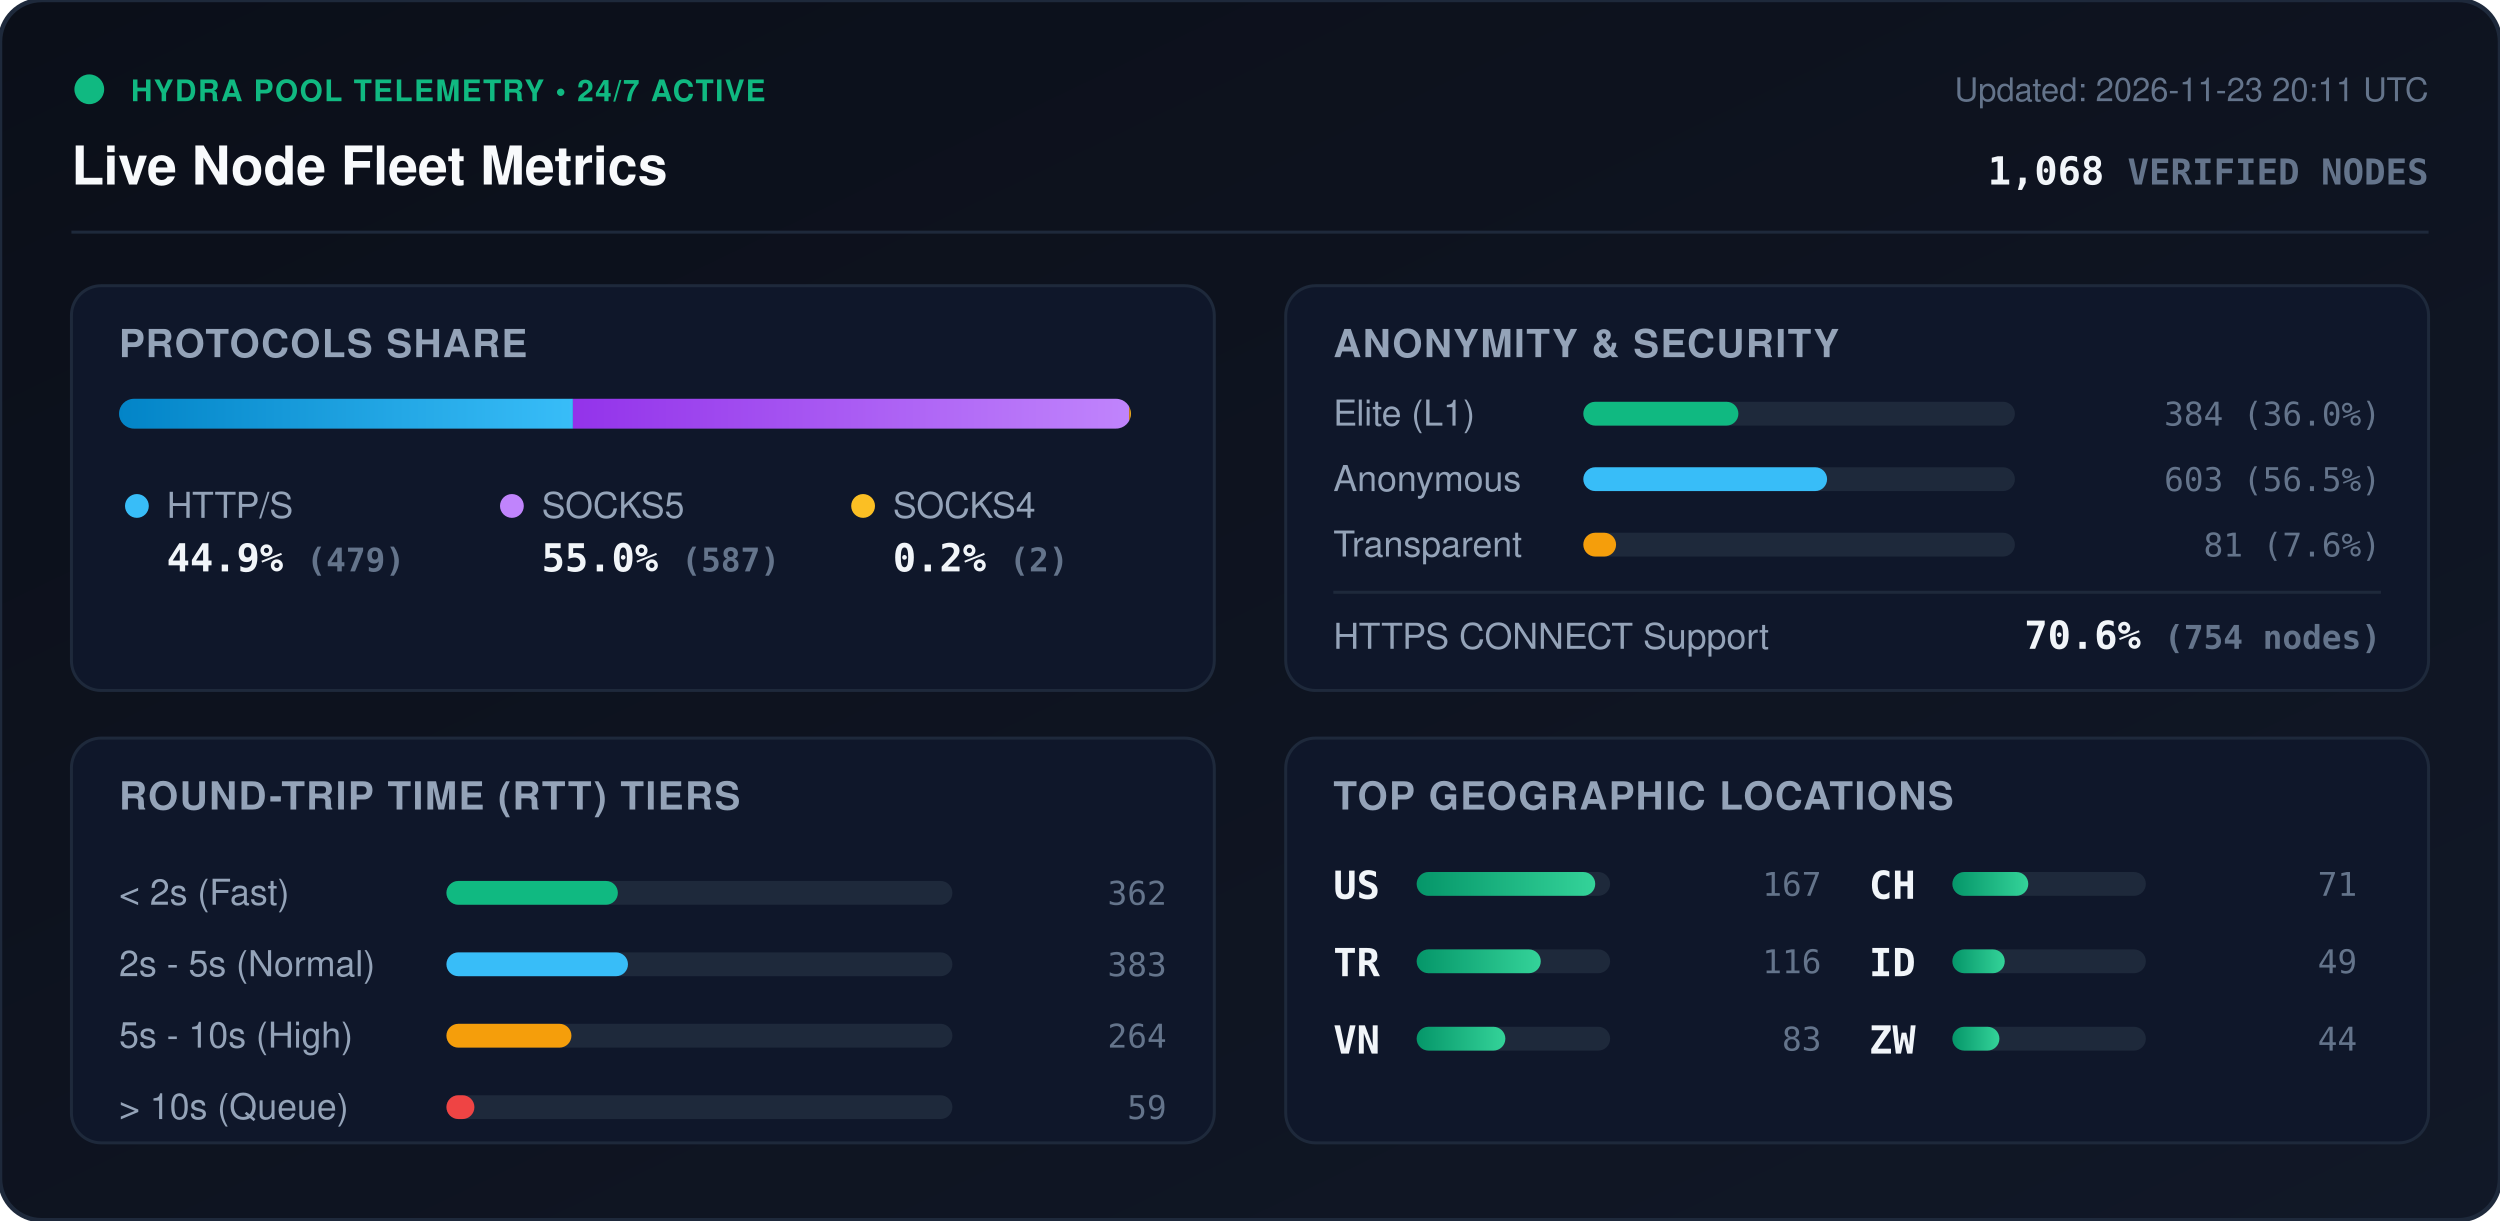
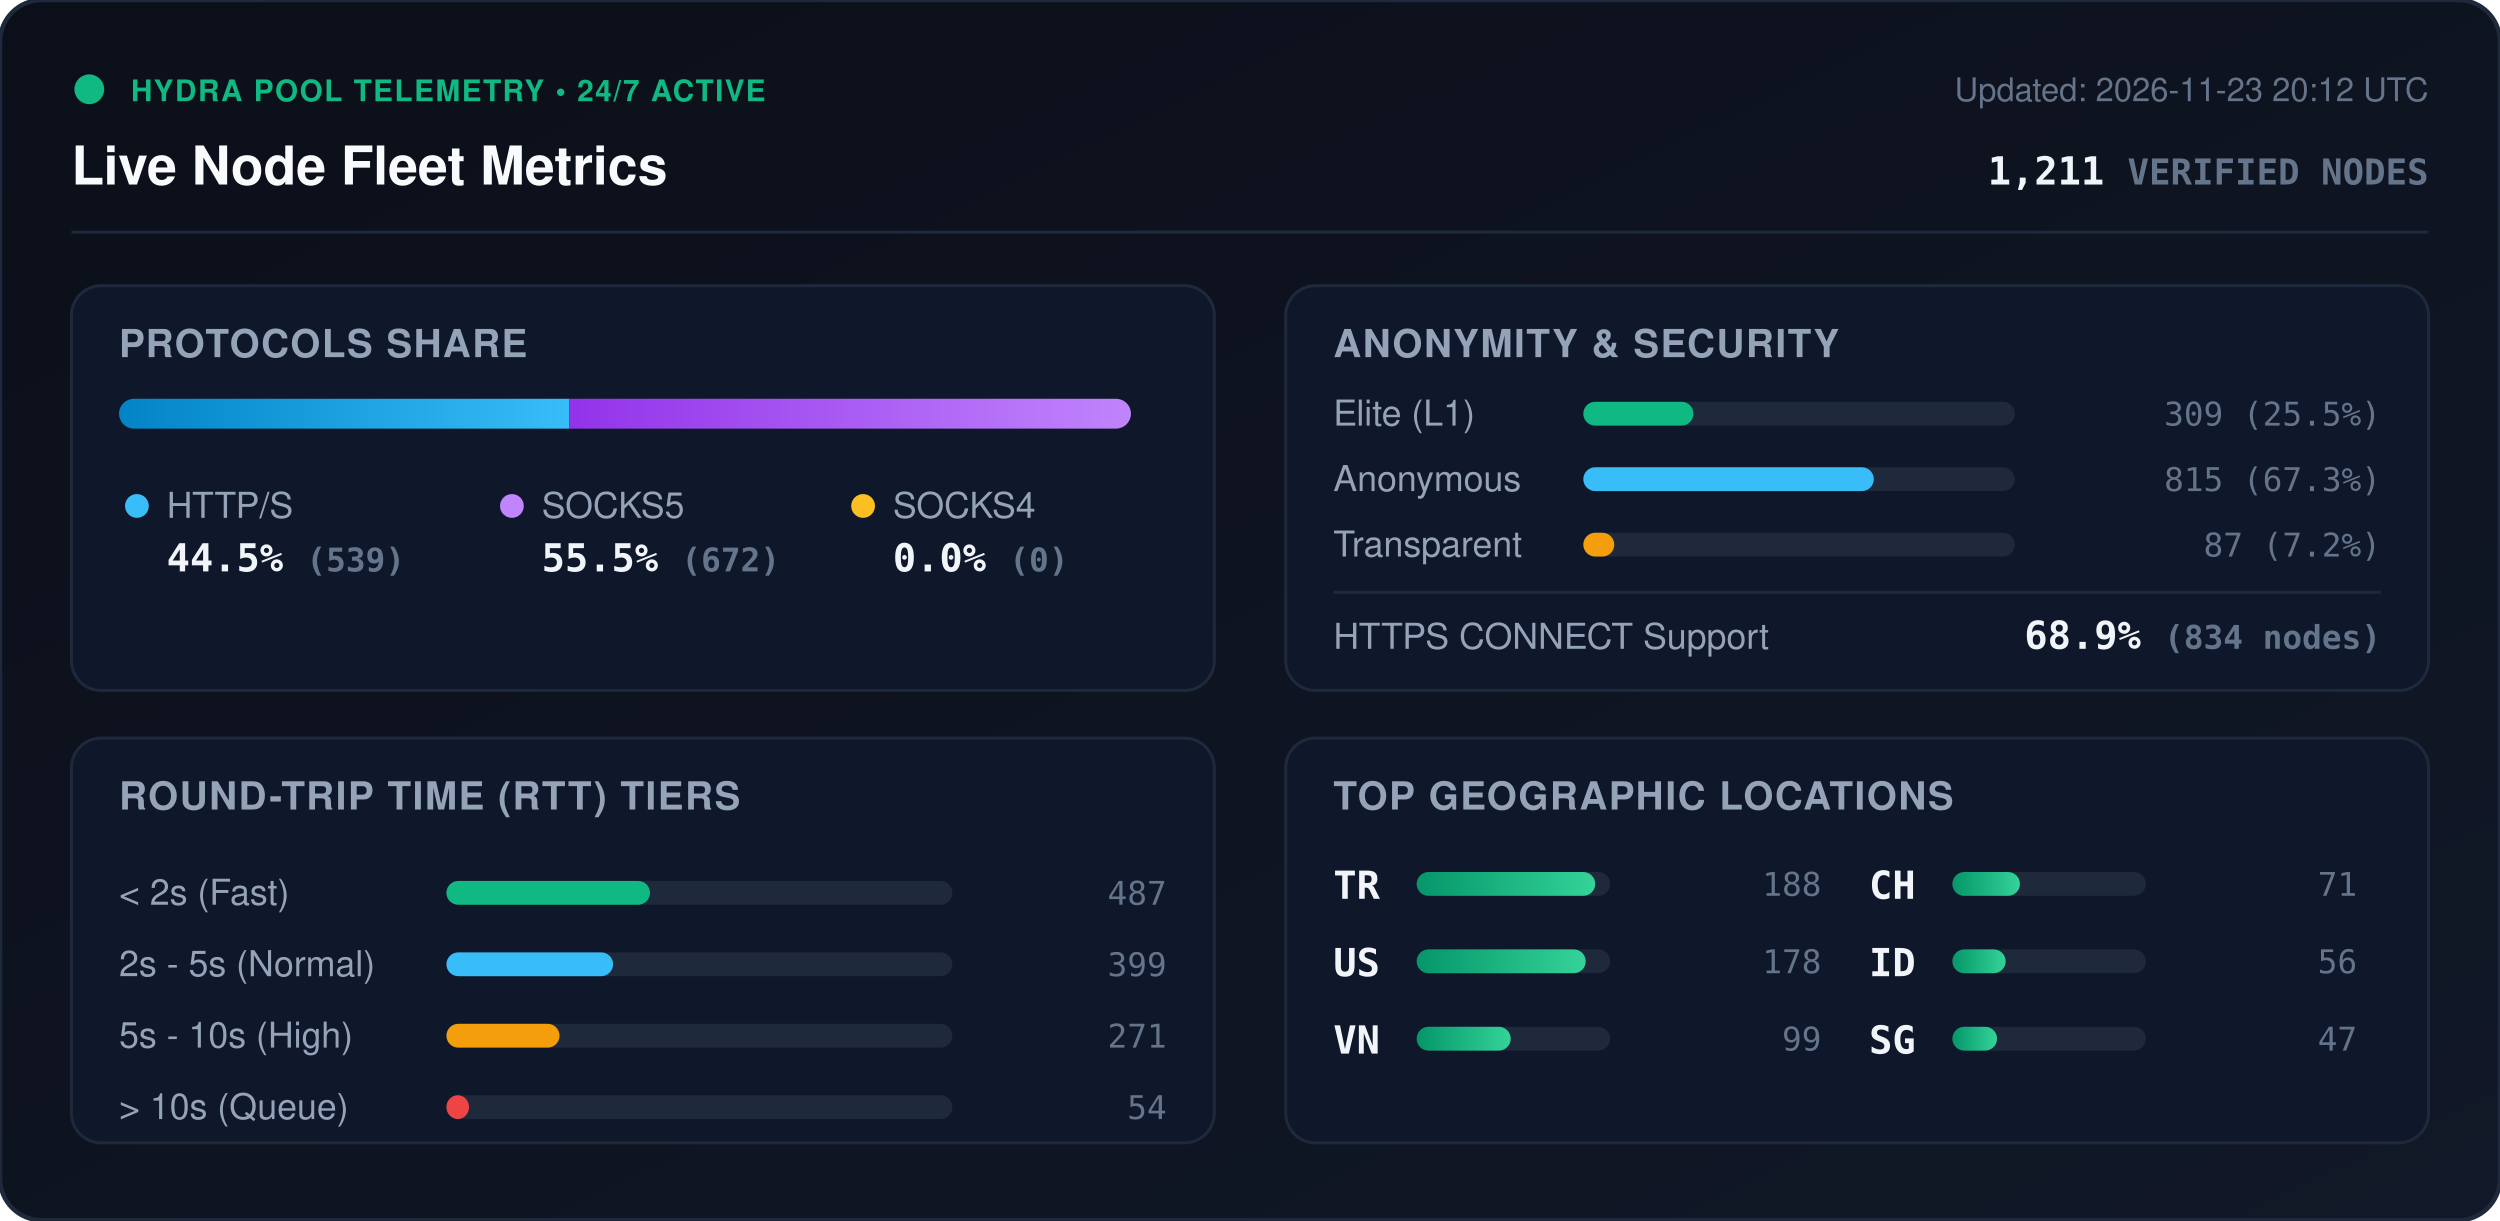
<svg xmlns="http://www.w3.org/2000/svg" viewBox="0 0 840 410" width="840" height="410" style="max-width: 100%; height: auto;">
  <defs>
    <linearGradient id="bg" x1="0%" y1="0%" x2="100%" y2="100%">
      <stop offset="0%" stop-color="#0b0f19" />
      <stop offset="100%" stop-color="#111827" />
    </linearGradient>
    <linearGradient id="bar-http" x1="0%" y1="0%" x2="100%" y2="0%">
      <stop offset="0%" stop-color="#0284c7" />
      <stop offset="100%" stop-color="#38bdf8" />
    </linearGradient>
    <linearGradient id="bar-socks5" x1="0%" y1="0%" x2="100%" y2="0%">
      <stop offset="0%" stop-color="#9333ea" />
      <stop offset="100%" stop-color="#c084fc" />
    </linearGradient>
    <linearGradient id="bar-socks4" x1="0%" y1="0%" x2="100%" y2="0%">
      <stop offset="0%" stop-color="#d97706" />
      <stop offset="100%" stop-color="#fbbf24" />
    </linearGradient>
    <linearGradient id="bar-green" x1="0%" y1="0%" x2="100%" y2="0%">
      <stop offset="0%" stop-color="#059669" />
      <stop offset="100%" stop-color="#34d399" />
    </linearGradient>
    <clipPath id="prog-track-clip">
      <rect width="340.0" height="10" rx="5" />
    </clipPath>
    <style>
      .title { font: 700 18px -apple-system, BlinkMacSystemFont, 'Segoe UI', Helvetica, Arial, sans-serif; fill: #f8fafc; }
      .sub { font: 500 11px -apple-system, BlinkMacSystemFont, 'Segoe UI', Helvetica, Arial, sans-serif; fill: #64748b; }
      .section-hdr { font: 600 13px -apple-system, BlinkMacSystemFont, 'Segoe UI', Helvetica, Arial, sans-serif; fill: #94a3b8; letter-spacing: 0.5px; }
      .metric-val { font: 700 13px -apple-system, BlinkMacSystemFont, 'Segoe UI', Helvetica, Arial, sans-serif; fill: #f1f5f9; }
      .metric-lbl { font: 500 12px -apple-system, BlinkMacSystemFont, 'Segoe UI', Helvetica, Arial, sans-serif; fill: #94a3b8; }
      .badge-txt { font: 700 10px -apple-system, BlinkMacSystemFont, 'Segoe UI', Helvetica, Arial, sans-serif; fill: #10b981; letter-spacing: 0.5px; }
      .mono { font-family: ui-monospace, SFMono-Regular, Menlo, Monaco, Consolas, monospace; }
      .pulse { animation: beacon 2s infinite ease-in-out; }
      @keyframes beacon { 0%, 100% { opacity: 1; } 50% { opacity: 0.35; } }
    </style>
  </defs>
  <rect width="840" height="410" rx="14" fill="url(#bg)" stroke="#1e293b" stroke-width="1.5" />
  <g transform="translate(24, 24)">
    <circle cx="6" cy="6" r="5" fill="#10b981" class="pulse" />
    <text x="20" y="10" class="badge-txt">HYDRA POOL TELEMETRY • 24/7 ACTIVE</text>
    <text x="0" y="38" class="title">Live Node Fleet Metrics</text>
-     <text x="792" y="10" text-anchor="end" class="sub">Updated: 2026-11-23 20:11 UTC</text>
-     <text x="792" y="38" text-anchor="end" class="metric-val mono" fill="#38bdf8">1,068 <tspan font-size="12" fill="#64748b">VERIFIED NODES</tspan>
+     <text x="792" y="10" text-anchor="end" class="sub">Updated: 2026-11-23 20:12 UTC</text>
+     <text x="792" y="38" text-anchor="end" class="metric-val mono" fill="#38bdf8">1,211 <tspan font-size="12" fill="#64748b">VERIFIED NODES</tspan>
    </text>
  </g>
  <line x1="24" y1="78" x2="816" y2="78" stroke="#1e293b" stroke-width="1" />
  <g transform="translate(24, 96)">
    <rect width="384" height="136" rx="10" fill="#0f172a" stroke="#1e293b" />
    <text x="16" y="24" class="section-hdr">PROTOCOLS SHARE</text>
    <g transform="translate(16, 38)">
      <rect width="340.0" height="10" rx="5" fill="#1e293b" />
      <g clip-path="url(#prog-track-clip)">
-         <rect x="0" width="152.5" height="10" fill="url(#bar-http)" />
-         <rect x="152.5" width="186.9" height="10" fill="url(#bar-socks5)" />
-         <rect x="339.4" width="0.6" height="10" fill="url(#bar-socks4)" />
+         <rect x="0" width="151.3" height="10" fill="url(#bar-http)" />
+         <rect x="151.3" width="188.7" height="10" fill="url(#bar-socks5)" />
+         <rect x="340.0" width="0.0" height="10" fill="url(#bar-socks4)" />
      </g>
    </g>
    <g transform="translate(16, 68)">
      <circle cx="6" cy="6" r="4" fill="#38bdf8" />
      <text x="16" y="10" class="metric-lbl">HTTP/S</text>
-       <text x="16" y="28" class="metric-val mono">44.9% <tspan font-size="11" fill="#64748b">(479)</tspan>
+       <text x="16" y="28" class="metric-val mono">44.5% <tspan font-size="11" fill="#64748b">(539)</tspan>
      </text>
      <circle cx="132" cy="6" r="4" fill="#c084fc" />
      <text x="142" y="10" class="metric-lbl">SOCKS5</text>
-       <text x="142" y="28" class="metric-val mono">55.0% <tspan font-size="11" fill="#64748b">(587)</tspan>
+       <text x="142" y="28" class="metric-val mono">55.5% <tspan font-size="11" fill="#64748b">(672)</tspan>
      </text>
      <circle cx="250" cy="6" r="4" fill="#fbbf24" />
      <text x="260" y="10" class="metric-lbl">SOCKS4</text>
-       <text x="260" y="28" class="metric-val mono">0.2% <tspan font-size="11" fill="#64748b">(2)</tspan>
+       <text x="260" y="28" class="metric-val mono">0.0% <tspan font-size="11" fill="#64748b">(0)</tspan>
      </text>
    </g>
  </g>
  <g transform="translate(432, 96)">
    <rect width="384" height="136" rx="10" fill="#0f172a" stroke="#1e293b" />
    <text x="16" y="24" class="section-hdr">ANONYMITY &amp; SECURITY</text>
    <text x="16" y="47" class="metric-lbl">Elite (L1)</text>
    <rect x="100" y="39" width="145.0" height="8" rx="4" fill="#1e293b" />
-     <rect x="100" y="39" width="52.1" height="8" rx="4" fill="#10b981" />
-     <text x="368" y="47" text-anchor="end" class="mono sub" fill="#e2e8f0">384 (36.0%)</text>
+     <rect x="100" y="39" width="37.0" height="8" rx="4" fill="#10b981" />
+     <text x="368" y="47" text-anchor="end" class="mono sub" fill="#e2e8f0">309 (25.5%)</text>
    <text x="16" y="69" class="metric-lbl">Anonymous</text>
    <rect x="100" y="61" width="145.0" height="8" rx="4" fill="#1e293b" />
-     <rect x="100" y="61" width="81.9" height="8" rx="4" fill="#38bdf8" />
-     <text x="368" y="69" text-anchor="end" class="mono sub" fill="#e2e8f0">603 (56.5%)</text>
+     <rect x="100" y="61" width="97.6" height="8" rx="4" fill="#38bdf8" />
+     <text x="368" y="69" text-anchor="end" class="mono sub" fill="#e2e8f0">815 (67.3%)</text>
    <text x="16" y="91" class="metric-lbl">Transparent</text>
    <rect x="100" y="83" width="145.0" height="8" rx="4" fill="#1e293b" />
-     <rect x="100" y="83" width="11.0" height="8" rx="4" fill="#f59e0b" />
-     <text x="368" y="91" text-anchor="end" class="mono sub" fill="#e2e8f0">81 (7.6%)</text>
+     <rect x="100" y="83" width="10.4" height="8" rx="4" fill="#f59e0b" />
+     <text x="368" y="91" text-anchor="end" class="mono sub" fill="#e2e8f0">87 (7.2%)</text>
    <line x1="16" y1="103" x2="368" y2="103" stroke="#1e293b" stroke-width="1" />
    <text x="16" y="122" class="metric-lbl">HTTPS CONNECT Support</text>
-     <text x="368" y="122" text-anchor="end" class="metric-val mono" fill="#34d399">70.6% <tspan font-size="11" fill="#64748b">(754 nodes)</tspan>
+     <text x="368" y="122" text-anchor="end" class="metric-val mono" fill="#34d399">68.9% <tspan font-size="11" fill="#64748b">(834 nodes)</tspan>
    </text>
  </g>
  <g transform="translate(24, 248)">
    <rect width="384" height="136" rx="10" fill="#0f172a" stroke="#1e293b" />
    <text x="16" y="24" class="section-hdr">ROUND-TRIP TIME (RTT) TIERS</text>
    <g transform="translate(16, 42)">
      <text x="0" y="14" class="metric-lbl">&lt; 2s (Fast)</text>
      <rect x="110" y="6" width="170" height="8" rx="4" fill="#1e293b" />
-       <rect x="110" y="6" width="57.6" height="8" rx="4" fill="#10b981" />
-       <text x="352" y="14" text-anchor="end" class="mono sub">362</text>
+       <rect x="110" y="6" width="68.4" height="8" rx="4" fill="#10b981" />
+       <text x="352" y="14" text-anchor="end" class="mono sub">487</text>
      <text x="0" y="38" class="metric-lbl">2s - 5s (Normal)</text>
      <rect x="110" y="30" width="170" height="8" rx="4" fill="#1e293b" />
-       <rect x="110" y="30" width="61.0" height="8" rx="4" fill="#38bdf8" />
-       <text x="352" y="38" text-anchor="end" class="mono sub">383</text>
+       <rect x="110" y="30" width="56.0" height="8" rx="4" fill="#38bdf8" />
+       <text x="352" y="38" text-anchor="end" class="mono sub">399</text>
      <text x="0" y="62" class="metric-lbl">5s - 10s (High)</text>
      <rect x="110" y="54" width="170" height="8" rx="4" fill="#1e293b" />
-       <rect x="110" y="54" width="42.0" height="8" rx="4" fill="#f59e0b" />
-       <text x="352" y="62" text-anchor="end" class="mono sub">264</text>
+       <rect x="110" y="54" width="38.0" height="8" rx="4" fill="#f59e0b" />
+       <text x="352" y="62" text-anchor="end" class="mono sub">271</text>
      <text x="0" y="86" class="metric-lbl">&gt; 10s (Queue)</text>
      <rect x="110" y="78" width="170" height="8" rx="4" fill="#1e293b" />
-       <rect x="110" y="78" width="9.4" height="8" rx="4" fill="#ef4444" />
-       <text x="352" y="86" text-anchor="end" class="mono sub">59</text>
+       <rect x="110" y="78" width="7.6" height="8" rx="4" fill="#ef4444" />
+       <text x="352" y="86" text-anchor="end" class="mono sub">54</text>
    </g>
  </g>
  <g transform="translate(432, 248)">
    <rect width="384" height="136" rx="10" fill="#0f172a" stroke="#1e293b" />
    <text x="16" y="24" class="section-hdr">TOP GEOGRAPHIC LOCATIONS</text>
    <g transform="translate(16, 42)">
      <g transform="translate(0, 0)">
+         <text x="0" y="12" class="mono metric-val" font-size="12">TR</text>
+         <rect x="28" y="3" width="65" height="8" rx="4" fill="#1e293b" />
+         <rect x="28" y="3" width="60.0" height="8" rx="4" fill="url(#bar-green)" />
+         <text x="164" y="11" text-anchor="end" class="mono sub">188</text>
+       </g>
+       <g transform="translate(0, 26)">
        <text x="0" y="12" class="mono metric-val" font-size="12">US</text>
        <rect x="28" y="3" width="65" height="8" rx="4" fill="#1e293b" />
-         <rect x="28" y="3" width="60.0" height="8" rx="4" fill="url(#bar-green)" />
-         <text x="164" y="11" text-anchor="end" class="mono sub">167</text>
-       </g>
-       <g transform="translate(0, 26)">
-         <text x="0" y="12" class="mono metric-val" font-size="12">TR</text>
-         <rect x="28" y="3" width="65" height="8" rx="4" fill="#1e293b" />
-         <rect x="28" y="3" width="41.7" height="8" rx="4" fill="url(#bar-green)" />
-         <text x="164" y="11" text-anchor="end" class="mono sub">116</text>
+         <rect x="28" y="3" width="56.8" height="8" rx="4" fill="url(#bar-green)" />
+         <text x="164" y="11" text-anchor="end" class="mono sub">178</text>
      </g>
      <g transform="translate(0, 52)">
        <text x="0" y="12" class="mono metric-val" font-size="12">VN</text>
        <rect x="28" y="3" width="65" height="8" rx="4" fill="#1e293b" />
-         <rect x="28" y="3" width="29.8" height="8" rx="4" fill="url(#bar-green)" />
-         <text x="164" y="11" text-anchor="end" class="mono sub">83</text>
+         <rect x="28" y="3" width="31.6" height="8" rx="4" fill="url(#bar-green)" />
+         <text x="164" y="11" text-anchor="end" class="mono sub">99</text>
      </g>
      <g transform="translate(180, 0)">
        <text x="0" y="12" class="mono metric-val" font-size="12">CH</text>
        <rect x="28" y="3" width="65" height="8" rx="4" fill="#1e293b" />
-         <rect x="28" y="3" width="25.5" height="8" rx="4" fill="url(#bar-green)" />
+         <rect x="28" y="3" width="22.7" height="8" rx="4" fill="url(#bar-green)" />
        <text x="164" y="11" text-anchor="end" class="mono sub">71</text>
      </g>
      <g transform="translate(180, 26)">
        <text x="0" y="12" class="mono metric-val" font-size="12">ID</text>
        <rect x="28" y="3" width="65" height="8" rx="4" fill="#1e293b" />
-         <rect x="28" y="3" width="17.6" height="8" rx="4" fill="url(#bar-green)" />
-         <text x="164" y="11" text-anchor="end" class="mono sub">49</text>
+         <rect x="28" y="3" width="17.9" height="8" rx="4" fill="url(#bar-green)" />
+         <text x="164" y="11" text-anchor="end" class="mono sub">56</text>
      </g>
      <g transform="translate(180, 52)">
-         <text x="0" y="12" class="mono metric-val" font-size="12">ZW</text>
+         <text x="0" y="12" class="mono metric-val" font-size="12">SG</text>
        <rect x="28" y="3" width="65" height="8" rx="4" fill="#1e293b" />
-         <rect x="28" y="3" width="15.8" height="8" rx="4" fill="url(#bar-green)" />
-         <text x="164" y="11" text-anchor="end" class="mono sub">44</text>
+         <rect x="28" y="3" width="15.0" height="8" rx="4" fill="url(#bar-green)" />
+         <text x="164" y="11" text-anchor="end" class="mono sub">47</text>
      </g>
    </g>
  </g>
</svg>
